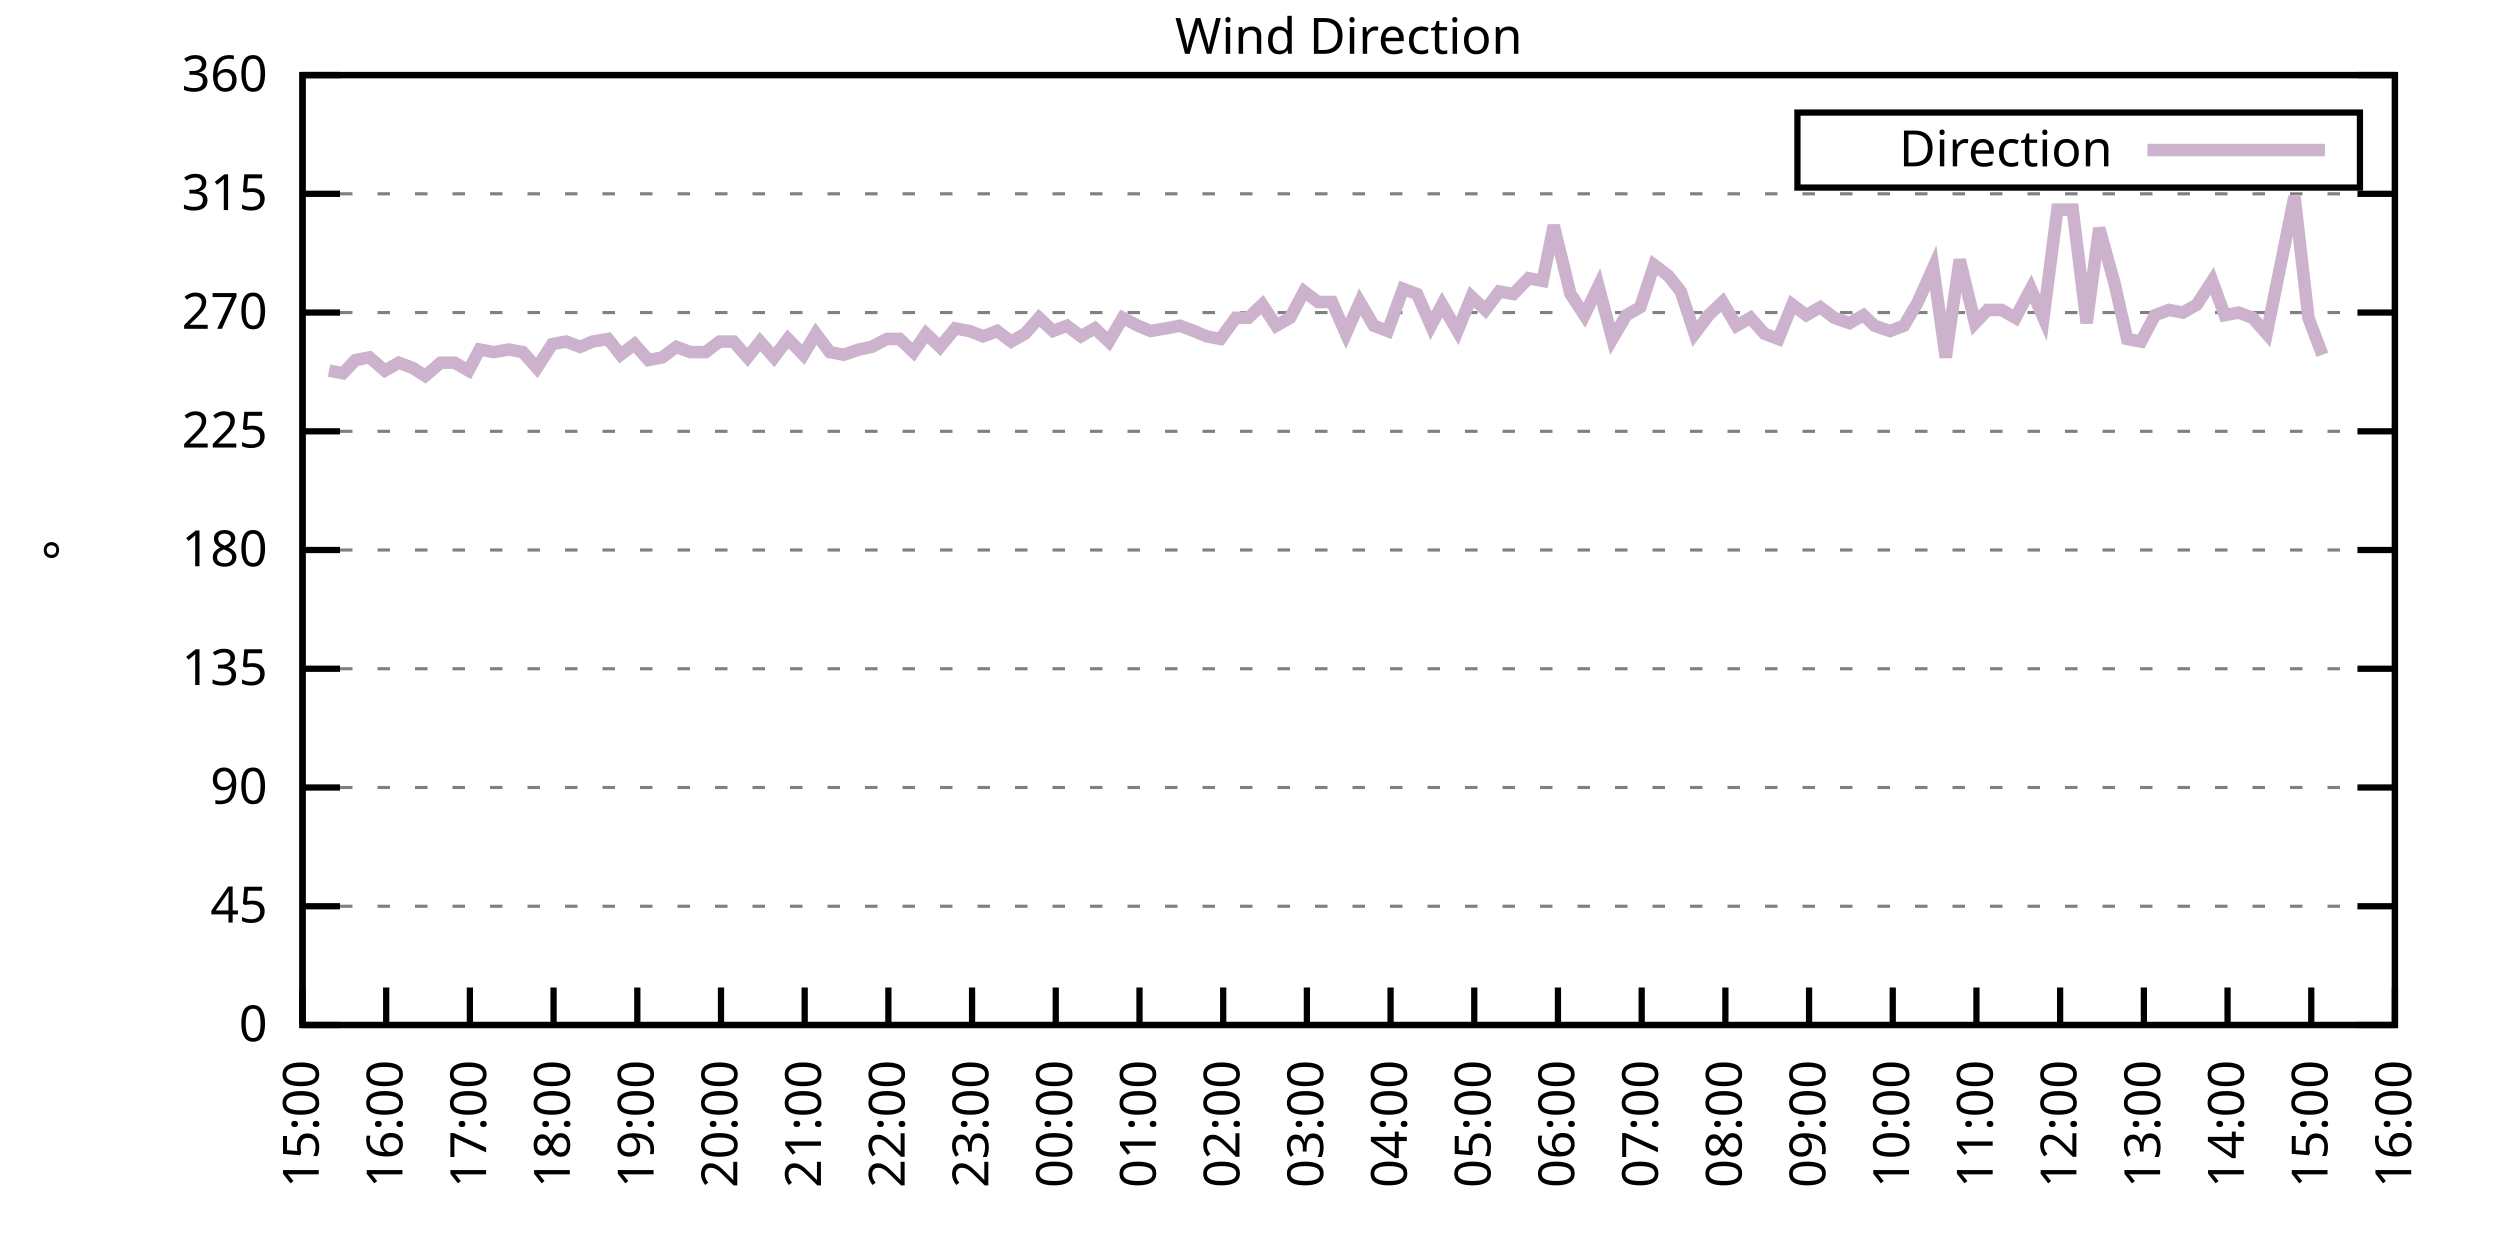
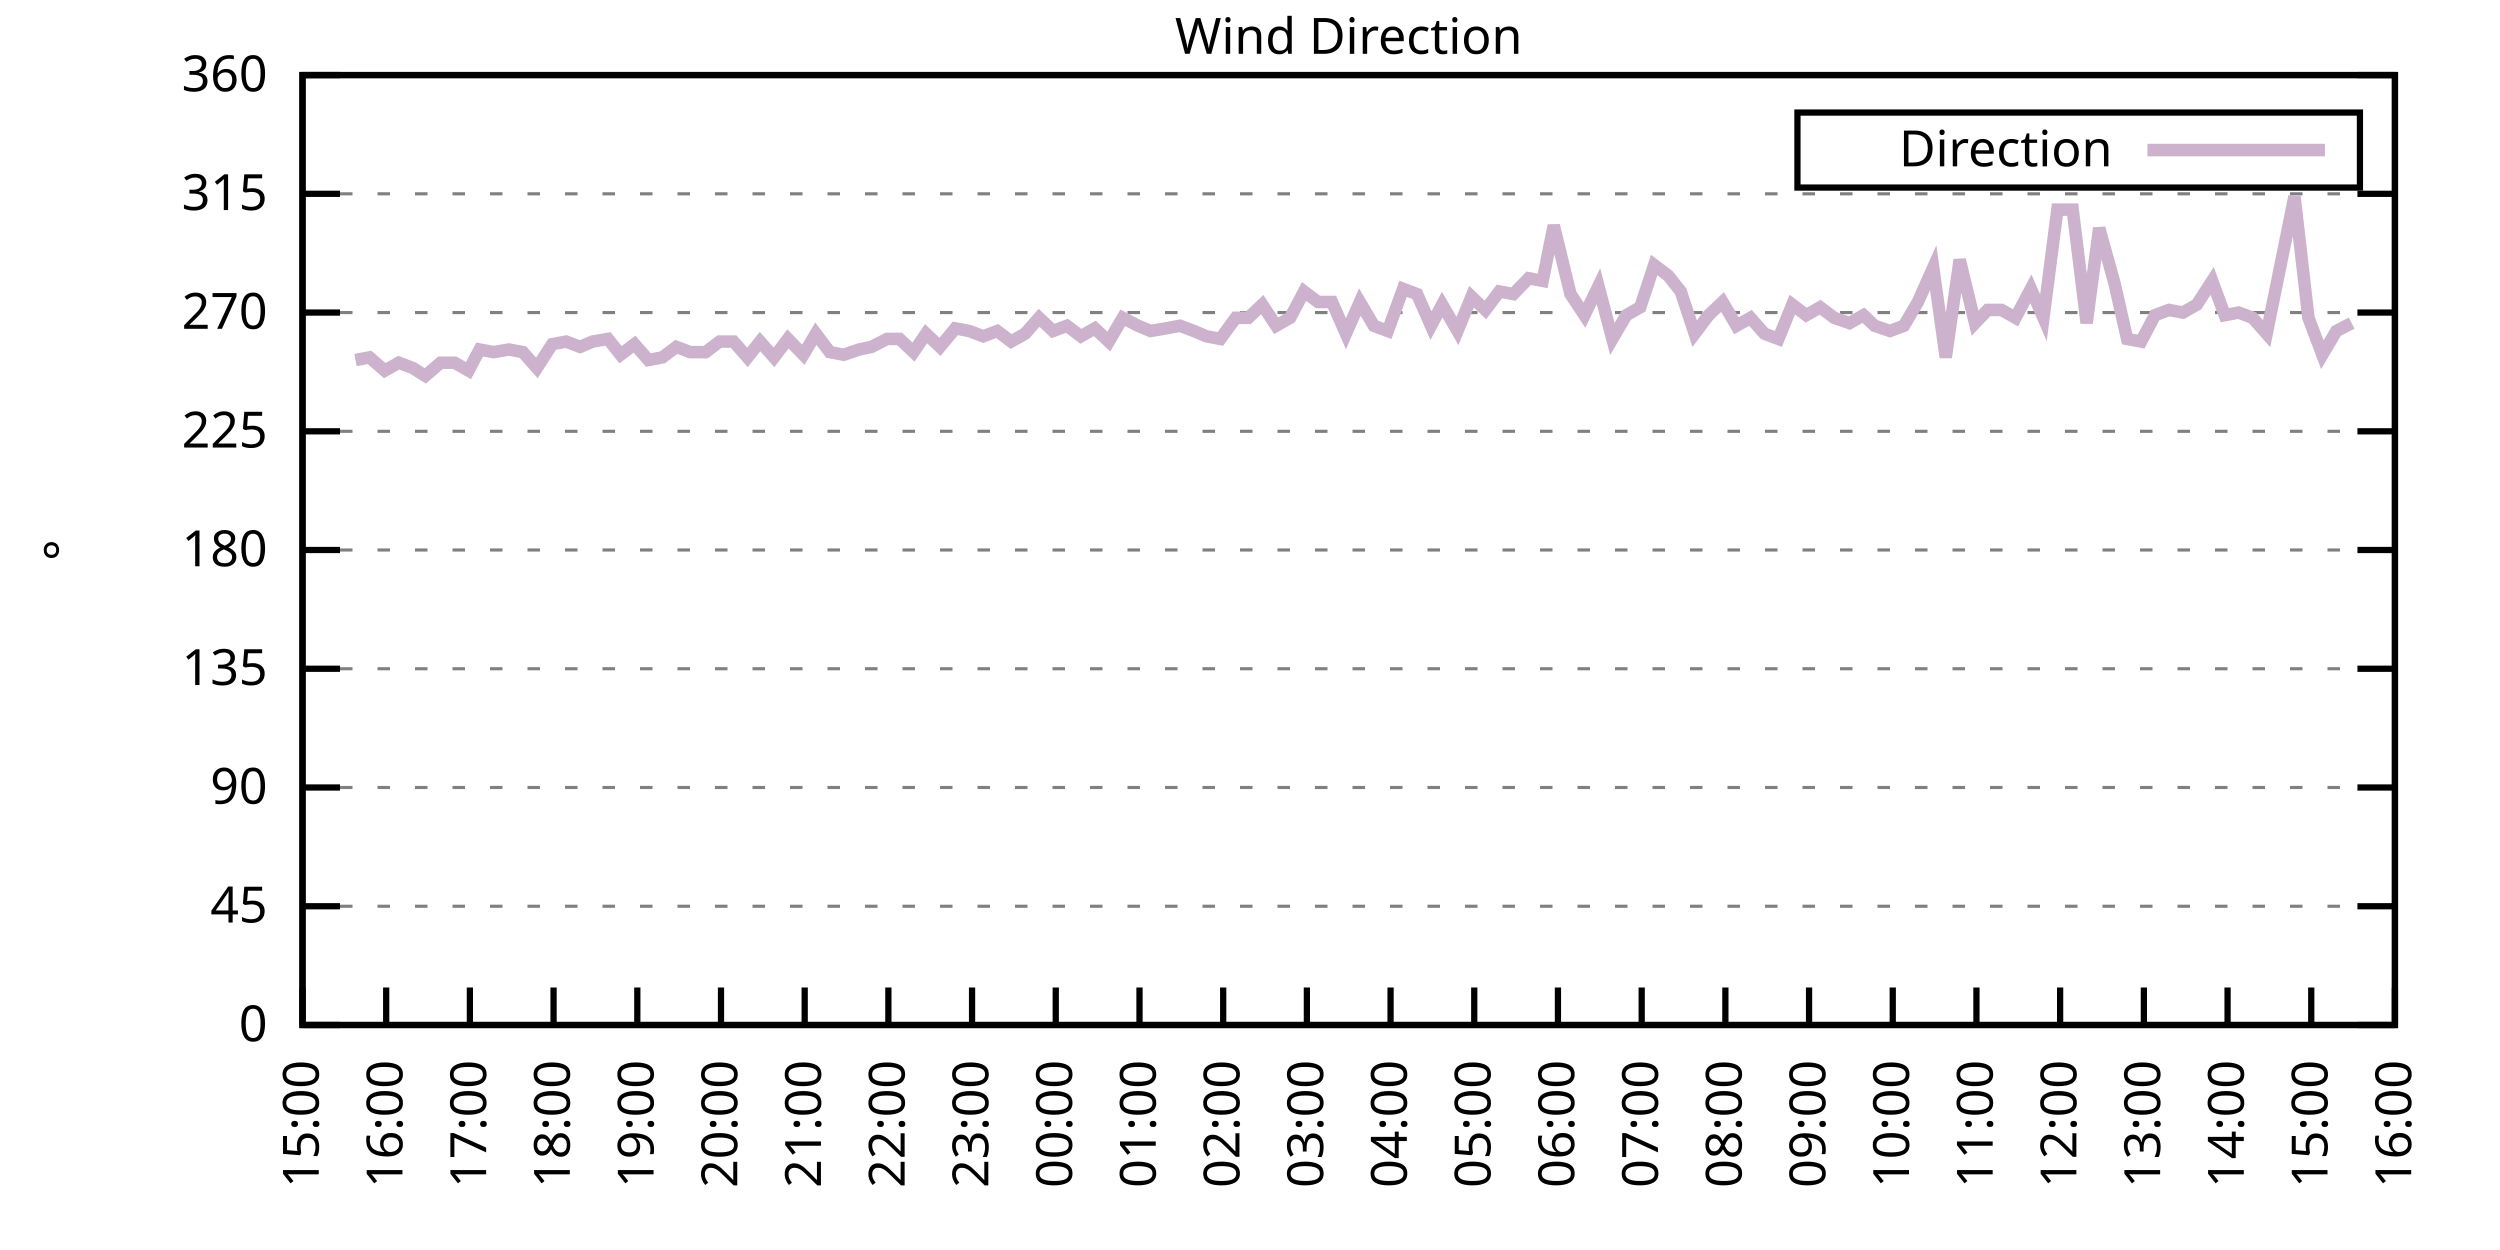
<svg xmlns="http://www.w3.org/2000/svg" xmlns:xlink="http://www.w3.org/1999/xlink" width="400" height="200" viewBox="0 0 400 200">
  <g id="gnuplot_canvas">
    <rect x="0" y="0" width="400" height="200" fill="none" />
    <defs>
      <circle id="gpDot" r="0.5" stroke-width="0.5" stroke="currentColor" />
      <path id="gpPt0" stroke-width="0.333" stroke="currentColor" d="M-1,0 h2 M0,-1 v2" />
      <path id="gpPt1" stroke-width="0.333" stroke="currentColor" d="M-1,-1 L1,1 M1,-1 L-1,1" />
      <path id="gpPt2" stroke-width="0.333" stroke="currentColor" d="M-1,0 L1,0 M0,-1 L0,1 M-1,-1 L1,1 M-1,1 L1,-1" />
      <rect id="gpPt3" stroke-width="0.333" stroke="currentColor" x="-1" y="-1" width="2" height="2" />
      <rect id="gpPt4" stroke-width="0.333" stroke="currentColor" fill="currentColor" x="-1" y="-1" width="2" height="2" />
      <circle id="gpPt5" stroke-width="0.333" stroke="currentColor" cx="0" cy="0" r="1" />
      <use xlink:href="#gpPt5" id="gpPt6" fill="currentColor" stroke="none" />
      <path id="gpPt7" stroke-width="0.333" stroke="currentColor" d="M0,-1.33 L-1.33,0.67 L1.33,0.67 z" />
      <use xlink:href="#gpPt7" id="gpPt8" fill="currentColor" stroke="none" />
      <use xlink:href="#gpPt7" id="gpPt9" stroke="currentColor" transform="rotate(180)" />
      <use xlink:href="#gpPt9" id="gpPt10" fill="currentColor" stroke="none" />
      <use xlink:href="#gpPt3" id="gpPt11" stroke="currentColor" transform="rotate(45)" />
      <use xlink:href="#gpPt11" id="gpPt12" fill="currentColor" stroke="none" />
      <path id="gpPt13" stroke-width="0.333" stroke="currentColor" d="M0,1.330 L1.265,0.411 L0.782,-1.067 L-0.782,-1.076 L-1.265,0.411 z" />
      <use xlink:href="#gpPt13" id="gpPt14" fill="currentColor" stroke="none" />
      <filter id="textbox" filterUnits="objectBoundingBox" x="0" y="0" height="1" width="1">
        <feFlood flood-color="white" flood-opacity="1" result="bgnd" />
        <feComposite in="SourceGraphic" in2="bgnd" operator="atop" />
      </filter>
      <filter id="greybox" filterUnits="objectBoundingBox" x="0" y="0" height="1" width="1">
        <feFlood flood-color="lightgrey" flood-opacity="1" result="grey" />
        <feComposite in="SourceGraphic" in2="grey" operator="atop" />
      </filter>
    </defs>
    <g fill="none" color="white" stroke="currentColor" stroke-width="1.00" stroke-linecap="butt" stroke-linejoin="miter">
</g>
    <g fill="none" color="black" stroke="currentColor" stroke-width="1.00" stroke-linecap="butt" stroke-linejoin="miter">
      <g stroke="none" shape-rendering="crispEdges">
        <polygon fill="rgb(255, 255, 255)" points="48.40,164.00 383.18,164.00 383.18,12.02 48.40,12.02 " />
      </g>
    </g>
    <g fill="none" color="black" stroke="currentColor" stroke-width="1.00" stroke-linecap="butt" stroke-linejoin="miter">
</g>
    <g fill="none" color="black" stroke="black" stroke-width="0.50" stroke-linecap="butt" stroke-linejoin="miter">
</g>
    <g fill="none" color="gray" stroke="currentColor" stroke-width="0.50" stroke-linecap="butt" stroke-linejoin="miter">
      <path stroke="gray" stroke-dasharray="2,4" class="gridline" d="M48.40,164.00 L383.19,164.00  " />
    </g>
    <g fill="none" color="gray" stroke="gray" stroke-width="1.00" stroke-linecap="butt" stroke-linejoin="miter">
</g>
    <g fill="none" color="black" stroke="currentColor" stroke-width="1.00" stroke-linecap="butt" stroke-linejoin="miter">
      <path stroke="black" d="M48.40,164.00 L54.40,164.00 M383.19,164.00 L377.19,164.00  " />
      <g transform="translate(42.80,166.60)" stroke="none" fill="black" font-family="Sans" font-size="8.00" text-anchor="end">
        <text>
          <tspan font-family="Sans"> 0</tspan>
        </text>
      </g>
    </g>
    <g fill="none" color="black" stroke="currentColor" stroke-width="1.00" stroke-linecap="butt" stroke-linejoin="miter">
</g>
    <g fill="none" color="black" stroke="black" stroke-width="0.50" stroke-linecap="butt" stroke-linejoin="miter">
</g>
    <g fill="none" color="gray" stroke="currentColor" stroke-width="0.50" stroke-linecap="butt" stroke-linejoin="miter">
      <path stroke="gray" stroke-dasharray="2,4" class="gridline" d="M48.40,145.00 L383.19,145.00  " />
    </g>
    <g fill="none" color="gray" stroke="gray" stroke-width="1.00" stroke-linecap="butt" stroke-linejoin="miter">
</g>
    <g fill="none" color="black" stroke="currentColor" stroke-width="1.00" stroke-linecap="butt" stroke-linejoin="miter">
      <path stroke="black" d="M48.40,145.00 L54.40,145.00 M383.19,145.00 L377.19,145.00  " />
      <g transform="translate(42.80,147.60)" stroke="none" fill="black" font-family="Sans" font-size="8.00" text-anchor="end">
        <text>
          <tspan font-family="Sans"> 45</tspan>
        </text>
      </g>
    </g>
    <g fill="none" color="black" stroke="currentColor" stroke-width="1.00" stroke-linecap="butt" stroke-linejoin="miter">
</g>
    <g fill="none" color="black" stroke="black" stroke-width="0.50" stroke-linecap="butt" stroke-linejoin="miter">
</g>
    <g fill="none" color="gray" stroke="currentColor" stroke-width="0.50" stroke-linecap="butt" stroke-linejoin="miter">
      <path stroke="gray" stroke-dasharray="2,4" class="gridline" d="M48.40,126.00 L383.19,126.00  " />
    </g>
    <g fill="none" color="gray" stroke="gray" stroke-width="1.00" stroke-linecap="butt" stroke-linejoin="miter">
</g>
    <g fill="none" color="black" stroke="currentColor" stroke-width="1.00" stroke-linecap="butt" stroke-linejoin="miter">
      <path stroke="black" d="M48.40,126.00 L54.40,126.00 M383.19,126.00 L377.19,126.00  " />
      <g transform="translate(42.80,128.60)" stroke="none" fill="black" font-family="Sans" font-size="8.00" text-anchor="end">
        <text>
          <tspan font-family="Sans"> 90</tspan>
        </text>
      </g>
    </g>
    <g fill="none" color="black" stroke="currentColor" stroke-width="1.00" stroke-linecap="butt" stroke-linejoin="miter">
</g>
    <g fill="none" color="black" stroke="black" stroke-width="0.50" stroke-linecap="butt" stroke-linejoin="miter">
</g>
    <g fill="none" color="gray" stroke="currentColor" stroke-width="0.50" stroke-linecap="butt" stroke-linejoin="miter">
      <path stroke="gray" stroke-dasharray="2,4" class="gridline" d="M48.40,107.00 L383.19,107.00  " />
    </g>
    <g fill="none" color="gray" stroke="gray" stroke-width="1.00" stroke-linecap="butt" stroke-linejoin="miter">
</g>
    <g fill="none" color="black" stroke="currentColor" stroke-width="1.00" stroke-linecap="butt" stroke-linejoin="miter">
      <path stroke="black" d="M48.40,107.00 L54.40,107.00 M383.19,107.00 L377.19,107.00  " />
      <g transform="translate(42.80,109.60)" stroke="none" fill="black" font-family="Sans" font-size="8.00" text-anchor="end">
        <text>
          <tspan font-family="Sans"> 135</tspan>
        </text>
      </g>
    </g>
    <g fill="none" color="black" stroke="currentColor" stroke-width="1.00" stroke-linecap="butt" stroke-linejoin="miter">
</g>
    <g fill="none" color="black" stroke="black" stroke-width="0.50" stroke-linecap="butt" stroke-linejoin="miter">
</g>
    <g fill="none" color="gray" stroke="currentColor" stroke-width="0.50" stroke-linecap="butt" stroke-linejoin="miter">
      <path stroke="gray" stroke-dasharray="2,4" class="gridline" d="M48.40,88.00 L383.19,88.00  " />
    </g>
    <g fill="none" color="gray" stroke="gray" stroke-width="1.00" stroke-linecap="butt" stroke-linejoin="miter">
</g>
    <g fill="none" color="black" stroke="currentColor" stroke-width="1.00" stroke-linecap="butt" stroke-linejoin="miter">
      <path stroke="black" d="M48.40,88.00 L54.40,88.00 M383.19,88.00 L377.19,88.00  " />
      <g transform="translate(42.80,90.60)" stroke="none" fill="black" font-family="Sans" font-size="8.00" text-anchor="end">
        <text>
          <tspan font-family="Sans"> 180</tspan>
        </text>
      </g>
    </g>
    <g fill="none" color="black" stroke="currentColor" stroke-width="1.00" stroke-linecap="butt" stroke-linejoin="miter">
</g>
    <g fill="none" color="black" stroke="black" stroke-width="0.50" stroke-linecap="butt" stroke-linejoin="miter">
</g>
    <g fill="none" color="gray" stroke="currentColor" stroke-width="0.50" stroke-linecap="butt" stroke-linejoin="miter">
      <path stroke="gray" stroke-dasharray="2,4" class="gridline" d="M48.40,69.01 L383.19,69.01  " />
    </g>
    <g fill="none" color="gray" stroke="gray" stroke-width="1.00" stroke-linecap="butt" stroke-linejoin="miter">
</g>
    <g fill="none" color="black" stroke="currentColor" stroke-width="1.00" stroke-linecap="butt" stroke-linejoin="miter">
      <path stroke="black" d="M48.40,69.01 L54.40,69.01 M383.19,69.01 L377.19,69.01  " />
      <g transform="translate(42.80,71.61)" stroke="none" fill="black" font-family="Sans" font-size="8.00" text-anchor="end">
        <text>
          <tspan font-family="Sans"> 225</tspan>
        </text>
      </g>
    </g>
    <g fill="none" color="black" stroke="currentColor" stroke-width="1.00" stroke-linecap="butt" stroke-linejoin="miter">
</g>
    <g fill="none" color="black" stroke="black" stroke-width="0.50" stroke-linecap="butt" stroke-linejoin="miter">
</g>
    <g fill="none" color="gray" stroke="currentColor" stroke-width="0.50" stroke-linecap="butt" stroke-linejoin="miter">
      <path stroke="gray" stroke-dasharray="2,4" class="gridline" d="M48.40,50.01 L383.19,50.01  " />
    </g>
    <g fill="none" color="gray" stroke="gray" stroke-width="1.00" stroke-linecap="butt" stroke-linejoin="miter">
</g>
    <g fill="none" color="black" stroke="currentColor" stroke-width="1.00" stroke-linecap="butt" stroke-linejoin="miter">
      <path stroke="black" d="M48.40,50.01 L54.40,50.01 M383.19,50.01 L377.19,50.01  " />
      <g transform="translate(42.80,52.61)" stroke="none" fill="black" font-family="Sans" font-size="8.00" text-anchor="end">
        <text>
          <tspan font-family="Sans"> 270</tspan>
        </text>
      </g>
    </g>
    <g fill="none" color="black" stroke="currentColor" stroke-width="1.00" stroke-linecap="butt" stroke-linejoin="miter">
</g>
    <g fill="none" color="black" stroke="black" stroke-width="0.50" stroke-linecap="butt" stroke-linejoin="miter">
</g>
    <g fill="none" color="gray" stroke="currentColor" stroke-width="0.50" stroke-linecap="butt" stroke-linejoin="miter">
      <path stroke="gray" stroke-dasharray="2,4" class="gridline" d="M48.40,31.01 L383.19,31.01  " />
    </g>
    <g fill="none" color="gray" stroke="gray" stroke-width="1.00" stroke-linecap="butt" stroke-linejoin="miter">
</g>
    <g fill="none" color="black" stroke="currentColor" stroke-width="1.00" stroke-linecap="butt" stroke-linejoin="miter">
      <path stroke="black" d="M48.40,31.01 L54.40,31.01 M383.19,31.01 L377.19,31.01  " />
      <g transform="translate(42.80,33.61)" stroke="none" fill="black" font-family="Sans" font-size="8.00" text-anchor="end">
        <text>
          <tspan font-family="Sans"> 315</tspan>
        </text>
      </g>
    </g>
    <g fill="none" color="black" stroke="currentColor" stroke-width="1.00" stroke-linecap="butt" stroke-linejoin="miter">
</g>
    <g fill="none" color="black" stroke="black" stroke-width="0.50" stroke-linecap="butt" stroke-linejoin="miter">
</g>
    <g fill="none" color="gray" stroke="currentColor" stroke-width="0.50" stroke-linecap="butt" stroke-linejoin="miter">
      <path stroke="gray" stroke-dasharray="2,4" class="gridline" d="M48.40,12.01 L383.19,12.01  " />
    </g>
    <g fill="none" color="gray" stroke="gray" stroke-width="1.00" stroke-linecap="butt" stroke-linejoin="miter">
</g>
    <g fill="none" color="black" stroke="currentColor" stroke-width="1.00" stroke-linecap="butt" stroke-linejoin="miter">
      <path stroke="black" d="M48.40,12.01 L54.40,12.01 M383.19,12.01 L377.19,12.01  " />
      <g transform="translate(42.80,14.61)" stroke="none" fill="black" font-family="Sans" font-size="8.00" text-anchor="end">
        <text>
          <tspan font-family="Sans"> 360</tspan>
        </text>
      </g>
    </g>
    <g fill="none" color="black" stroke="currentColor" stroke-width="1.00" stroke-linecap="butt" stroke-linejoin="miter">
      <path stroke="black" d="M48.40,164.00 L48.40,158.00  " />
      <g transform="translate(51.00,169.60) rotate(270.00)" stroke="none" fill="black" font-family="Sans" font-size="8.00" text-anchor="end">
        <text>
          <tspan font-family="Sans">15:00</tspan>
        </text>
      </g>
    </g>
    <g fill="none" color="black" stroke="currentColor" stroke-width="1.00" stroke-linecap="butt" stroke-linejoin="miter">
      <path stroke="black" d="M61.79,164.00 L61.79,158.00  " />
      <g transform="translate(64.39,169.60) rotate(270.00)" stroke="none" fill="black" font-family="Sans" font-size="8.00" text-anchor="end">
        <text>
          <tspan font-family="Sans">16:00</tspan>
        </text>
      </g>
    </g>
    <g fill="none" color="black" stroke="currentColor" stroke-width="1.00" stroke-linecap="butt" stroke-linejoin="miter">
      <path stroke="black" d="M75.18,164.00 L75.18,158.00  " />
      <g transform="translate(77.78,169.60) rotate(270.00)" stroke="none" fill="black" font-family="Sans" font-size="8.00" text-anchor="end">
        <text>
          <tspan font-family="Sans">17:00</tspan>
        </text>
      </g>
    </g>
    <g fill="none" color="black" stroke="currentColor" stroke-width="1.00" stroke-linecap="butt" stroke-linejoin="miter">
      <path stroke="black" d="M88.57,164.00 L88.57,158.00  " />
      <g transform="translate(91.17,169.60) rotate(270.00)" stroke="none" fill="black" font-family="Sans" font-size="8.00" text-anchor="end">
        <text>
          <tspan font-family="Sans">18:00</tspan>
        </text>
      </g>
    </g>
    <g fill="none" color="black" stroke="currentColor" stroke-width="1.00" stroke-linecap="butt" stroke-linejoin="miter">
      <path stroke="black" d="M101.97,164.00 L101.97,158.00  " />
      <g transform="translate(104.57,169.60) rotate(270.00)" stroke="none" fill="black" font-family="Sans" font-size="8.00" text-anchor="end">
        <text>
          <tspan font-family="Sans">19:00</tspan>
        </text>
      </g>
    </g>
    <g fill="none" color="black" stroke="currentColor" stroke-width="1.00" stroke-linecap="butt" stroke-linejoin="miter">
      <path stroke="black" d="M115.36,164.00 L115.36,158.00  " />
      <g transform="translate(117.96,169.60) rotate(270.00)" stroke="none" fill="black" font-family="Sans" font-size="8.00" text-anchor="end">
        <text>
          <tspan font-family="Sans">20:00</tspan>
        </text>
      </g>
    </g>
    <g fill="none" color="black" stroke="currentColor" stroke-width="1.00" stroke-linecap="butt" stroke-linejoin="miter">
      <path stroke="black" d="M128.75,164.00 L128.75,158.00  " />
      <g transform="translate(131.35,169.60) rotate(270.00)" stroke="none" fill="black" font-family="Sans" font-size="8.00" text-anchor="end">
        <text>
          <tspan font-family="Sans">21:00</tspan>
        </text>
      </g>
    </g>
    <g fill="none" color="black" stroke="currentColor" stroke-width="1.00" stroke-linecap="butt" stroke-linejoin="miter">
      <path stroke="black" d="M142.14,164.00 L142.14,158.00  " />
      <g transform="translate(144.74,169.60) rotate(270.00)" stroke="none" fill="black" font-family="Sans" font-size="8.00" text-anchor="end">
        <text>
          <tspan font-family="Sans">22:00</tspan>
        </text>
      </g>
    </g>
    <g fill="none" color="black" stroke="currentColor" stroke-width="1.00" stroke-linecap="butt" stroke-linejoin="miter">
      <path stroke="black" d="M155.53,164.00 L155.53,158.00  " />
      <g transform="translate(158.13,169.60) rotate(270.00)" stroke="none" fill="black" font-family="Sans" font-size="8.00" text-anchor="end">
        <text>
          <tspan font-family="Sans">23:00</tspan>
        </text>
      </g>
    </g>
    <g fill="none" color="black" stroke="currentColor" stroke-width="1.00" stroke-linecap="butt" stroke-linejoin="miter">
      <path stroke="black" d="M168.92,164.00 L168.92,158.00  " />
      <g transform="translate(171.52,169.60) rotate(270.00)" stroke="none" fill="black" font-family="Sans" font-size="8.00" text-anchor="end">
        <text>
          <tspan font-family="Sans">00:00</tspan>
        </text>
      </g>
    </g>
    <g fill="none" color="black" stroke="currentColor" stroke-width="1.00" stroke-linecap="butt" stroke-linejoin="miter">
      <path stroke="black" d="M182.32,164.00 L182.32,158.00  " />
      <g transform="translate(184.92,169.60) rotate(270.00)" stroke="none" fill="black" font-family="Sans" font-size="8.00" text-anchor="end">
        <text>
          <tspan font-family="Sans">01:00</tspan>
        </text>
      </g>
    </g>
    <g fill="none" color="black" stroke="currentColor" stroke-width="1.00" stroke-linecap="butt" stroke-linejoin="miter">
      <path stroke="black" d="M195.71,164.00 L195.71,158.00  " />
      <g transform="translate(198.31,169.60) rotate(270.00)" stroke="none" fill="black" font-family="Sans" font-size="8.00" text-anchor="end">
        <text>
          <tspan font-family="Sans">02:00</tspan>
        </text>
      </g>
    </g>
    <g fill="none" color="black" stroke="currentColor" stroke-width="1.00" stroke-linecap="butt" stroke-linejoin="miter">
      <path stroke="black" d="M209.10,164.00 L209.10,158.00  " />
      <g transform="translate(211.70,169.60) rotate(270.00)" stroke="none" fill="black" font-family="Sans" font-size="8.00" text-anchor="end">
        <text>
          <tspan font-family="Sans">03:00</tspan>
        </text>
      </g>
    </g>
    <g fill="none" color="black" stroke="currentColor" stroke-width="1.00" stroke-linecap="butt" stroke-linejoin="miter">
      <path stroke="black" d="M222.49,164.00 L222.49,158.00  " />
      <g transform="translate(225.09,169.60) rotate(270.00)" stroke="none" fill="black" font-family="Sans" font-size="8.00" text-anchor="end">
        <text>
          <tspan font-family="Sans">04:00</tspan>
        </text>
      </g>
    </g>
    <g fill="none" color="black" stroke="currentColor" stroke-width="1.00" stroke-linecap="butt" stroke-linejoin="miter">
      <path stroke="black" d="M235.88,164.00 L235.88,158.00  " />
      <g transform="translate(238.48,169.60) rotate(270.00)" stroke="none" fill="black" font-family="Sans" font-size="8.00" text-anchor="end">
        <text>
          <tspan font-family="Sans">05:00</tspan>
        </text>
      </g>
    </g>
    <g fill="none" color="black" stroke="currentColor" stroke-width="1.00" stroke-linecap="butt" stroke-linejoin="miter">
      <path stroke="black" d="M249.27,164.00 L249.27,158.00  " />
      <g transform="translate(251.87,169.60) rotate(270.00)" stroke="none" fill="black" font-family="Sans" font-size="8.00" text-anchor="end">
        <text>
          <tspan font-family="Sans">06:00</tspan>
        </text>
      </g>
    </g>
    <g fill="none" color="black" stroke="currentColor" stroke-width="1.00" stroke-linecap="butt" stroke-linejoin="miter">
      <path stroke="black" d="M262.67,164.00 L262.67,158.00  " />
      <g transform="translate(265.27,169.60) rotate(270.00)" stroke="none" fill="black" font-family="Sans" font-size="8.00" text-anchor="end">
        <text>
          <tspan font-family="Sans">07:00</tspan>
        </text>
      </g>
    </g>
    <g fill="none" color="black" stroke="currentColor" stroke-width="1.00" stroke-linecap="butt" stroke-linejoin="miter">
      <path stroke="black" d="M276.06,164.00 L276.06,158.00  " />
      <g transform="translate(278.66,169.60) rotate(270.00)" stroke="none" fill="black" font-family="Sans" font-size="8.00" text-anchor="end">
        <text>
          <tspan font-family="Sans">08:00</tspan>
        </text>
      </g>
    </g>
    <g fill="none" color="black" stroke="currentColor" stroke-width="1.00" stroke-linecap="butt" stroke-linejoin="miter">
      <path stroke="black" d="M289.45,164.00 L289.45,158.00  " />
      <g transform="translate(292.05,169.60) rotate(270.00)" stroke="none" fill="black" font-family="Sans" font-size="8.00" text-anchor="end">
        <text>
          <tspan font-family="Sans">09:00</tspan>
        </text>
      </g>
    </g>
    <g fill="none" color="black" stroke="currentColor" stroke-width="1.00" stroke-linecap="butt" stroke-linejoin="miter">
      <path stroke="black" d="M302.84,164.00 L302.84,158.00  " />
      <g transform="translate(305.44,169.60) rotate(270.00)" stroke="none" fill="black" font-family="Sans" font-size="8.00" text-anchor="end">
        <text>
          <tspan font-family="Sans">10:00</tspan>
        </text>
      </g>
    </g>
    <g fill="none" color="black" stroke="currentColor" stroke-width="1.00" stroke-linecap="butt" stroke-linejoin="miter">
      <path stroke="black" d="M316.23,164.00 L316.23,158.00  " />
      <g transform="translate(318.83,169.60) rotate(270.00)" stroke="none" fill="black" font-family="Sans" font-size="8.00" text-anchor="end">
        <text>
          <tspan font-family="Sans">11:00</tspan>
        </text>
      </g>
    </g>
    <g fill="none" color="black" stroke="currentColor" stroke-width="1.00" stroke-linecap="butt" stroke-linejoin="miter">
      <path stroke="black" d="M329.62,164.00 L329.62,158.00  " />
      <g transform="translate(332.22,169.60) rotate(270.00)" stroke="none" fill="black" font-family="Sans" font-size="8.00" text-anchor="end">
        <text>
          <tspan font-family="Sans">12:00</tspan>
        </text>
      </g>
    </g>
    <g fill="none" color="black" stroke="currentColor" stroke-width="1.00" stroke-linecap="butt" stroke-linejoin="miter">
      <path stroke="black" d="M343.02,164.00 L343.02,158.00  " />
      <g transform="translate(345.62,169.60) rotate(270.00)" stroke="none" fill="black" font-family="Sans" font-size="8.00" text-anchor="end">
        <text>
          <tspan font-family="Sans">13:00</tspan>
        </text>
      </g>
    </g>
    <g fill="none" color="black" stroke="currentColor" stroke-width="1.00" stroke-linecap="butt" stroke-linejoin="miter">
      <path stroke="black" d="M356.41,164.00 L356.41,158.00  " />
      <g transform="translate(359.01,169.60) rotate(270.00)" stroke="none" fill="black" font-family="Sans" font-size="8.00" text-anchor="end">
        <text>
          <tspan font-family="Sans">14:00</tspan>
        </text>
      </g>
    </g>
    <g fill="none" color="black" stroke="currentColor" stroke-width="1.00" stroke-linecap="butt" stroke-linejoin="miter">
      <path stroke="black" d="M369.80,164.00 L369.80,158.00  " />
      <g transform="translate(372.40,169.60) rotate(270.00)" stroke="none" fill="black" font-family="Sans" font-size="8.00" text-anchor="end">
        <text>
          <tspan font-family="Sans">15:00</tspan>
        </text>
      </g>
    </g>
    <g fill="none" color="black" stroke="currentColor" stroke-width="1.00" stroke-linecap="butt" stroke-linejoin="miter">
      <path stroke="black" d="M383.19,164.00 L383.19,158.00  " />
      <g transform="translate(385.79,169.60) rotate(270.00)" stroke="none" fill="black" font-family="Sans" font-size="8.00" text-anchor="end">
        <text>
          <tspan font-family="Sans">16:00</tspan>
        </text>
      </g>
    </g>
    <g fill="none" color="black" stroke="currentColor" stroke-width="1.00" stroke-linecap="butt" stroke-linejoin="miter">
</g>
    <g fill="none" color="black" stroke="currentColor" stroke-width="1.00" stroke-linecap="butt" stroke-linejoin="miter">
      <path stroke="black" d="M48.40,12.01 L48.40,164.00 L383.19,164.00 L383.19,12.01 L48.40,12.01 Z  " />
    </g>
    <g fill="none" color="black" stroke="currentColor" stroke-width="1.00" stroke-linecap="butt" stroke-linejoin="miter">
</g>
    <g fill="none" color="black" stroke="currentColor" stroke-width="1.00" stroke-linecap="butt" stroke-linejoin="miter">
      <path stroke="black" d="M287.59,30.01 L287.59,18.01 L377.59,18.01 L377.59,30.01 L287.59,30.01 Z  " />
    </g>
    <g id="Wind_direction_plot_1">
      <g fill="none" color="white" stroke="black" stroke-width="2.00" stroke-linecap="butt" stroke-linejoin="miter">
</g>
      <g fill="none" color="black" stroke="currentColor" stroke-width="2.00" stroke-linecap="butt" stroke-linejoin="miter">
        <g transform="translate(337.99,26.61)" stroke="none" fill="black" font-family="Sans" font-size="8.00" text-anchor="end">
          <text>
            <tspan font-family="Sans">Direction</tspan>
          </text>
        </g>
      </g>
      <g fill="none" color="black" stroke="currentColor" stroke-width="2.00" stroke-linecap="butt" stroke-linejoin="miter">
-         <path stroke="rgb(204, 178, 204)" d="M343.59,24.01 L371.99,24.01 M52.64,59.30 L54.87,59.72 L56.88,57.61 L59.11,57.18 L61.57,59.30 L63.80,58.03   L66.03,58.87 L68.04,60.14 L70.50,58.03 L72.73,58.03 L74.96,59.30 L76.75,55.92 L78.98,56.34 L81.43,55.92   L83.66,56.34 L85.90,58.87 L88.35,55.07 L90.58,54.65 L92.82,55.50 L94.82,54.65 L97.28,54.23 L99.29,56.76   L101.52,55.07 L103.75,57.61 L105.98,57.18 L108.22,55.50 L110.45,56.34 L112.90,56.34 L115.13,54.65 L117.37,54.65   L119.60,57.18 L121.61,54.65 L123.84,57.18 L126.07,54.23 L128.53,56.76 L130.54,53.39 L132.77,56.34 L135.00,56.76   L137.45,55.92 L139.46,55.50 L141.92,54.23 L143.93,54.23 L146.16,56.34 L148.17,53.39 L150.40,55.50 L152.85,52.54   L155.09,52.96 L157.32,53.81 L159.55,52.96 L161.78,54.65 L164.01,53.39 L166.25,50.85 L168.48,52.96 L170.71,52.12   L172.94,53.81 L175.17,52.54 L177.41,54.65 L179.64,50.85 L182.09,52.12 L184.10,52.96 L186.56,52.54 L188.79,52.12   L191.02,52.96 L193.03,53.81 L195.26,54.23 L197.72,50.85 L199.73,50.85 L201.96,48.74 L204.19,52.12 L206.42,50.85   L208.65,46.63 L210.88,48.32 L213.12,48.32 L215.35,53.39 L217.58,48.32 L219.81,52.12 L222.04,52.96 L224.50,46.21   L226.73,47.05 L228.96,52.12 L230.75,48.74 L233.20,52.96 L235.44,47.47 L237.67,49.59 L239.90,46.63 L242.13,47.05   L244.59,44.52 L246.82,44.94 L248.60,36.08 L251.28,47.05 L253.51,50.43 L255.75,45.79 L257.98,54.23 L260.21,50.43   L262.44,49.16 L264.67,42.41 L266.91,44.10 L268.92,46.63 L271.15,53.39 L273.38,50.43 L275.61,48.32 L277.84,52.12   L280.07,50.85 L282.31,53.39 L284.54,54.23 L286.77,48.74 L289.00,50.43 L291.23,49.16 L293.47,50.85 L295.92,51.70   L298.15,50.43 L299.94,52.12 L302.39,52.96 L304.63,52.12 L306.86,48.32 L309.31,42.83 L311.32,57.18 L313.55,41.56   L316.01,51.70 L318.02,49.59 L320.25,49.59 L322.48,50.85 L324.94,46.21 L326.95,50.85 L329.18,33.54 L331.63,33.54   L333.86,51.70 L335.87,36.50 L338.33,45.36 L340.34,54.23 L342.57,54.65 L344.80,50.43 L347.03,49.59 L349.26,50.01   L351.50,48.74 L353.95,44.94 L355.96,50.43 L358.19,50.01 L360.42,50.85 L362.66,53.39 L364.89,42.41 L367.12,31.43   L369.35,50.85 L371.58,56.76  " />
+         <path stroke="rgb(204, 178, 204)" d="M343.59,24.01 L371.99,24.01 M56.88,57.61 L59.11,57.18 L61.57,59.30 L63.80,58.03 L66.03,58.87 L68.04,60.14   L70.50,58.03 L72.73,58.03 L74.96,59.30 L76.75,55.92 L78.98,56.34 L81.43,55.92 L83.66,56.34 L85.90,58.87   L88.35,55.07 L90.58,54.65 L92.82,55.50 L94.82,54.65 L97.28,54.23 L99.29,56.76 L101.52,55.07 L103.75,57.61   L105.98,57.18 L108.22,55.50 L110.45,56.34 L112.90,56.34 L115.13,54.65 L117.37,54.65 L119.60,57.18 L121.61,54.65   L123.84,57.18 L126.07,54.23 L128.53,56.76 L130.54,53.39 L132.77,56.34 L135.00,56.76 L137.45,55.92 L139.46,55.50   L141.92,54.23 L143.93,54.23 L146.16,56.34 L148.17,53.39 L150.40,55.50 L152.85,52.54 L155.09,52.96 L157.32,53.81   L159.55,52.96 L161.78,54.65 L164.01,53.39 L166.25,50.85 L168.48,52.96 L170.71,52.12 L172.94,53.81 L175.17,52.54   L177.41,54.65 L179.64,50.85 L182.09,52.12 L184.10,52.96 L186.56,52.54 L188.79,52.12 L191.02,52.96 L193.03,53.81   L195.26,54.23 L197.72,50.85 L199.73,50.85 L201.96,48.74 L204.19,52.12 L206.42,50.85 L208.65,46.63 L210.88,48.32   L213.12,48.32 L215.35,53.39 L217.58,48.32 L219.81,52.12 L222.04,52.96 L224.50,46.21 L226.73,47.05 L228.96,52.12   L230.75,48.74 L233.20,52.96 L235.44,47.47 L237.67,49.59 L239.90,46.63 L242.13,47.05 L244.59,44.52 L246.82,44.94   L248.60,36.08 L251.28,47.05 L253.51,50.43 L255.75,45.79 L257.98,54.23 L260.21,50.43 L262.44,49.16 L264.67,42.41   L266.91,44.10 L268.92,46.63 L271.15,53.39 L273.38,50.43 L275.61,48.32 L277.84,52.12 L280.07,50.85 L282.31,53.39   L284.54,54.23 L286.77,48.74 L289.00,50.43 L291.23,49.16 L293.47,50.85 L295.92,51.70 L298.15,50.43 L299.94,52.12   L302.39,52.96 L304.63,52.12 L306.86,48.32 L309.31,42.83 L311.32,57.18 L313.55,41.56 L316.01,51.70 L318.02,49.59   L320.25,49.59 L322.48,50.85 L324.94,46.21 L326.95,50.85 L329.18,33.54 L331.63,33.54 L333.86,51.70 L335.87,36.50   L338.33,45.36 L340.34,54.23 L342.57,54.65 L344.80,50.43 L347.03,49.59 L349.26,50.01 L351.50,48.74 L353.95,44.94   L355.96,50.43 L358.19,50.01 L360.42,50.85 L362.66,53.39 L364.89,42.41 L367.12,31.43 L369.35,50.85 L371.58,56.76   L373.82,52.96 L376.27,51.70  " />
      </g>
    </g>
    <g fill="none" color="black" stroke="currentColor" stroke-width="2.00" stroke-linecap="butt" stroke-linejoin="miter">
</g>
    <g fill="none" color="black" stroke="black" stroke-width="1.00" stroke-linecap="butt" stroke-linejoin="miter">
</g>
    <g fill="none" color="black" stroke="currentColor" stroke-width="1.00" stroke-linecap="butt" stroke-linejoin="miter">
      <path stroke="black" d="M48.40,12.01 L48.40,164.00 L383.19,164.00 L383.19,12.01 L48.40,12.01 Z  " />
      <g transform="translate(12.80,88.01) rotate(270.00)" stroke="none" fill="black" font-family="Sans" font-size="8.00" text-anchor="middle">
        <text>
          <tspan font-family="Sans">°</tspan>
        </text>
      </g>
    </g>
    <g fill="none" color="black" stroke="currentColor" stroke-width="1.00" stroke-linecap="butt" stroke-linejoin="miter">
</g>
    <g fill="none" color="black" stroke="currentColor" stroke-width="1.00" stroke-linecap="butt" stroke-linejoin="miter">
      <g transform="translate(215.79,8.61)" stroke="none" fill="black" font-family="Sans" font-size="8.00" text-anchor="middle">
        <text>
          <tspan font-family="Sans">Wind Direction</tspan>
        </text>
      </g>
    </g>
    <g fill="none" color="black" stroke="currentColor" stroke-width="1.00" stroke-linecap="butt" stroke-linejoin="miter">
</g>
  </g>
</svg>
